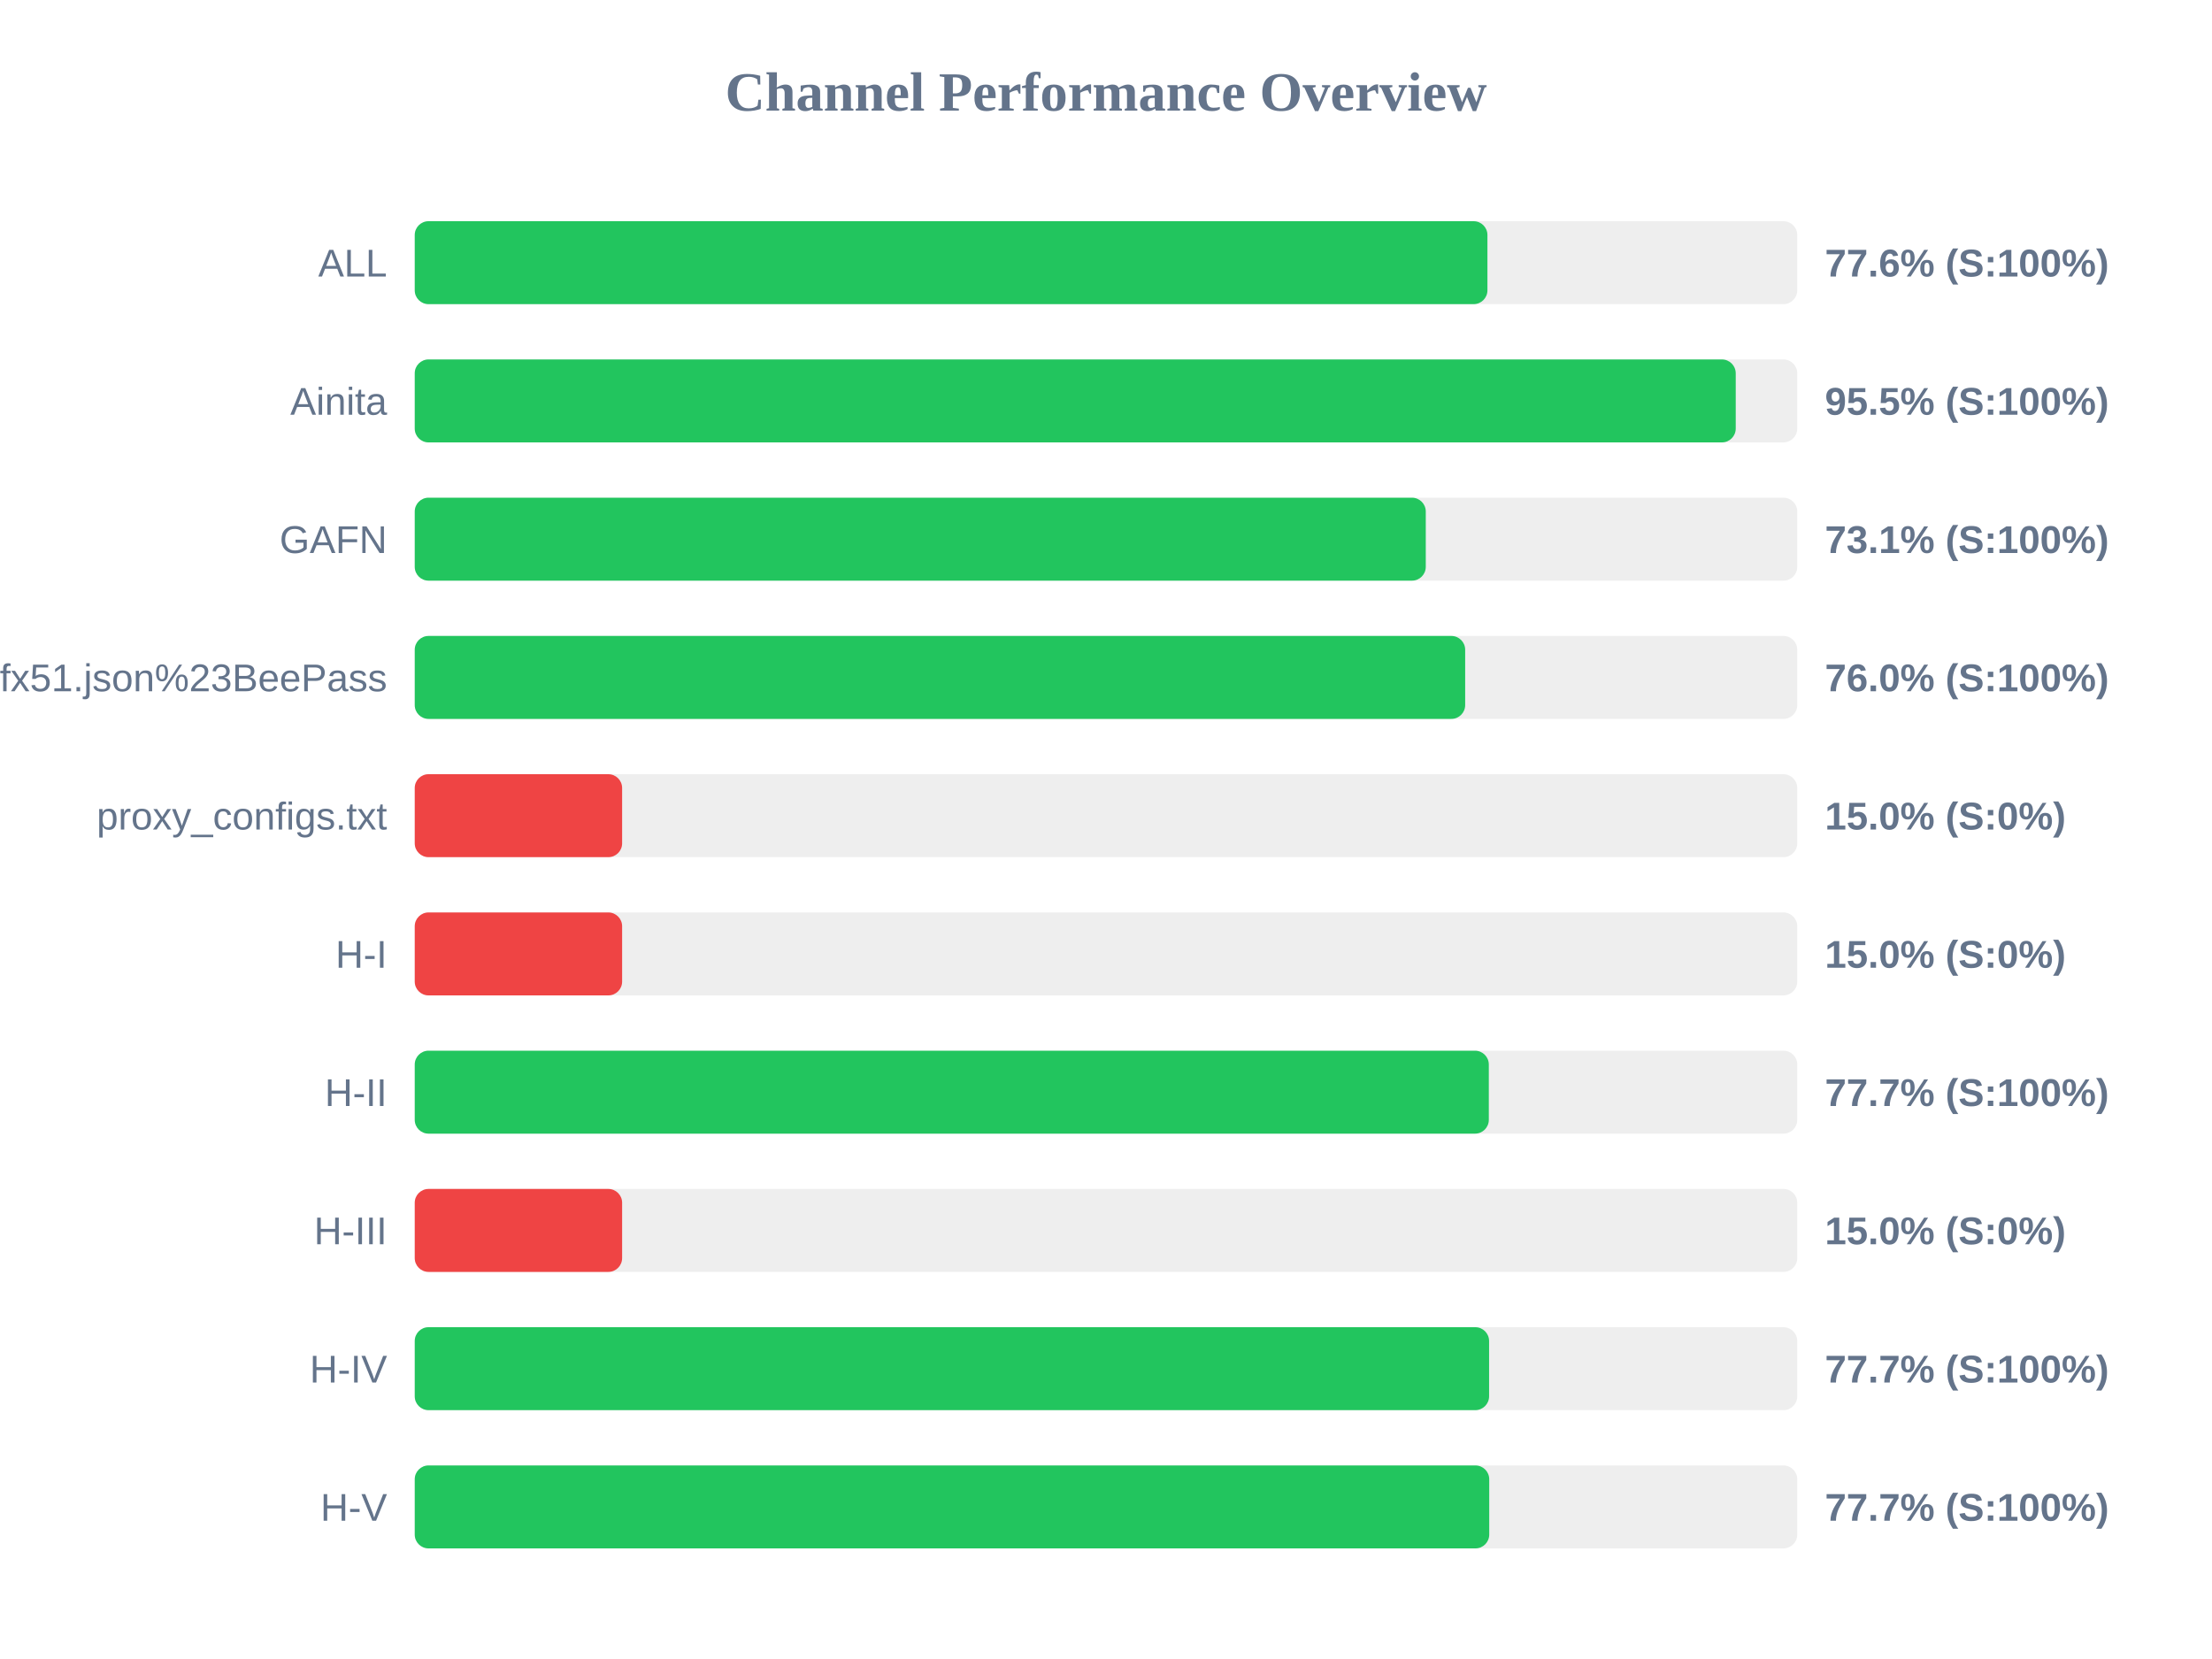
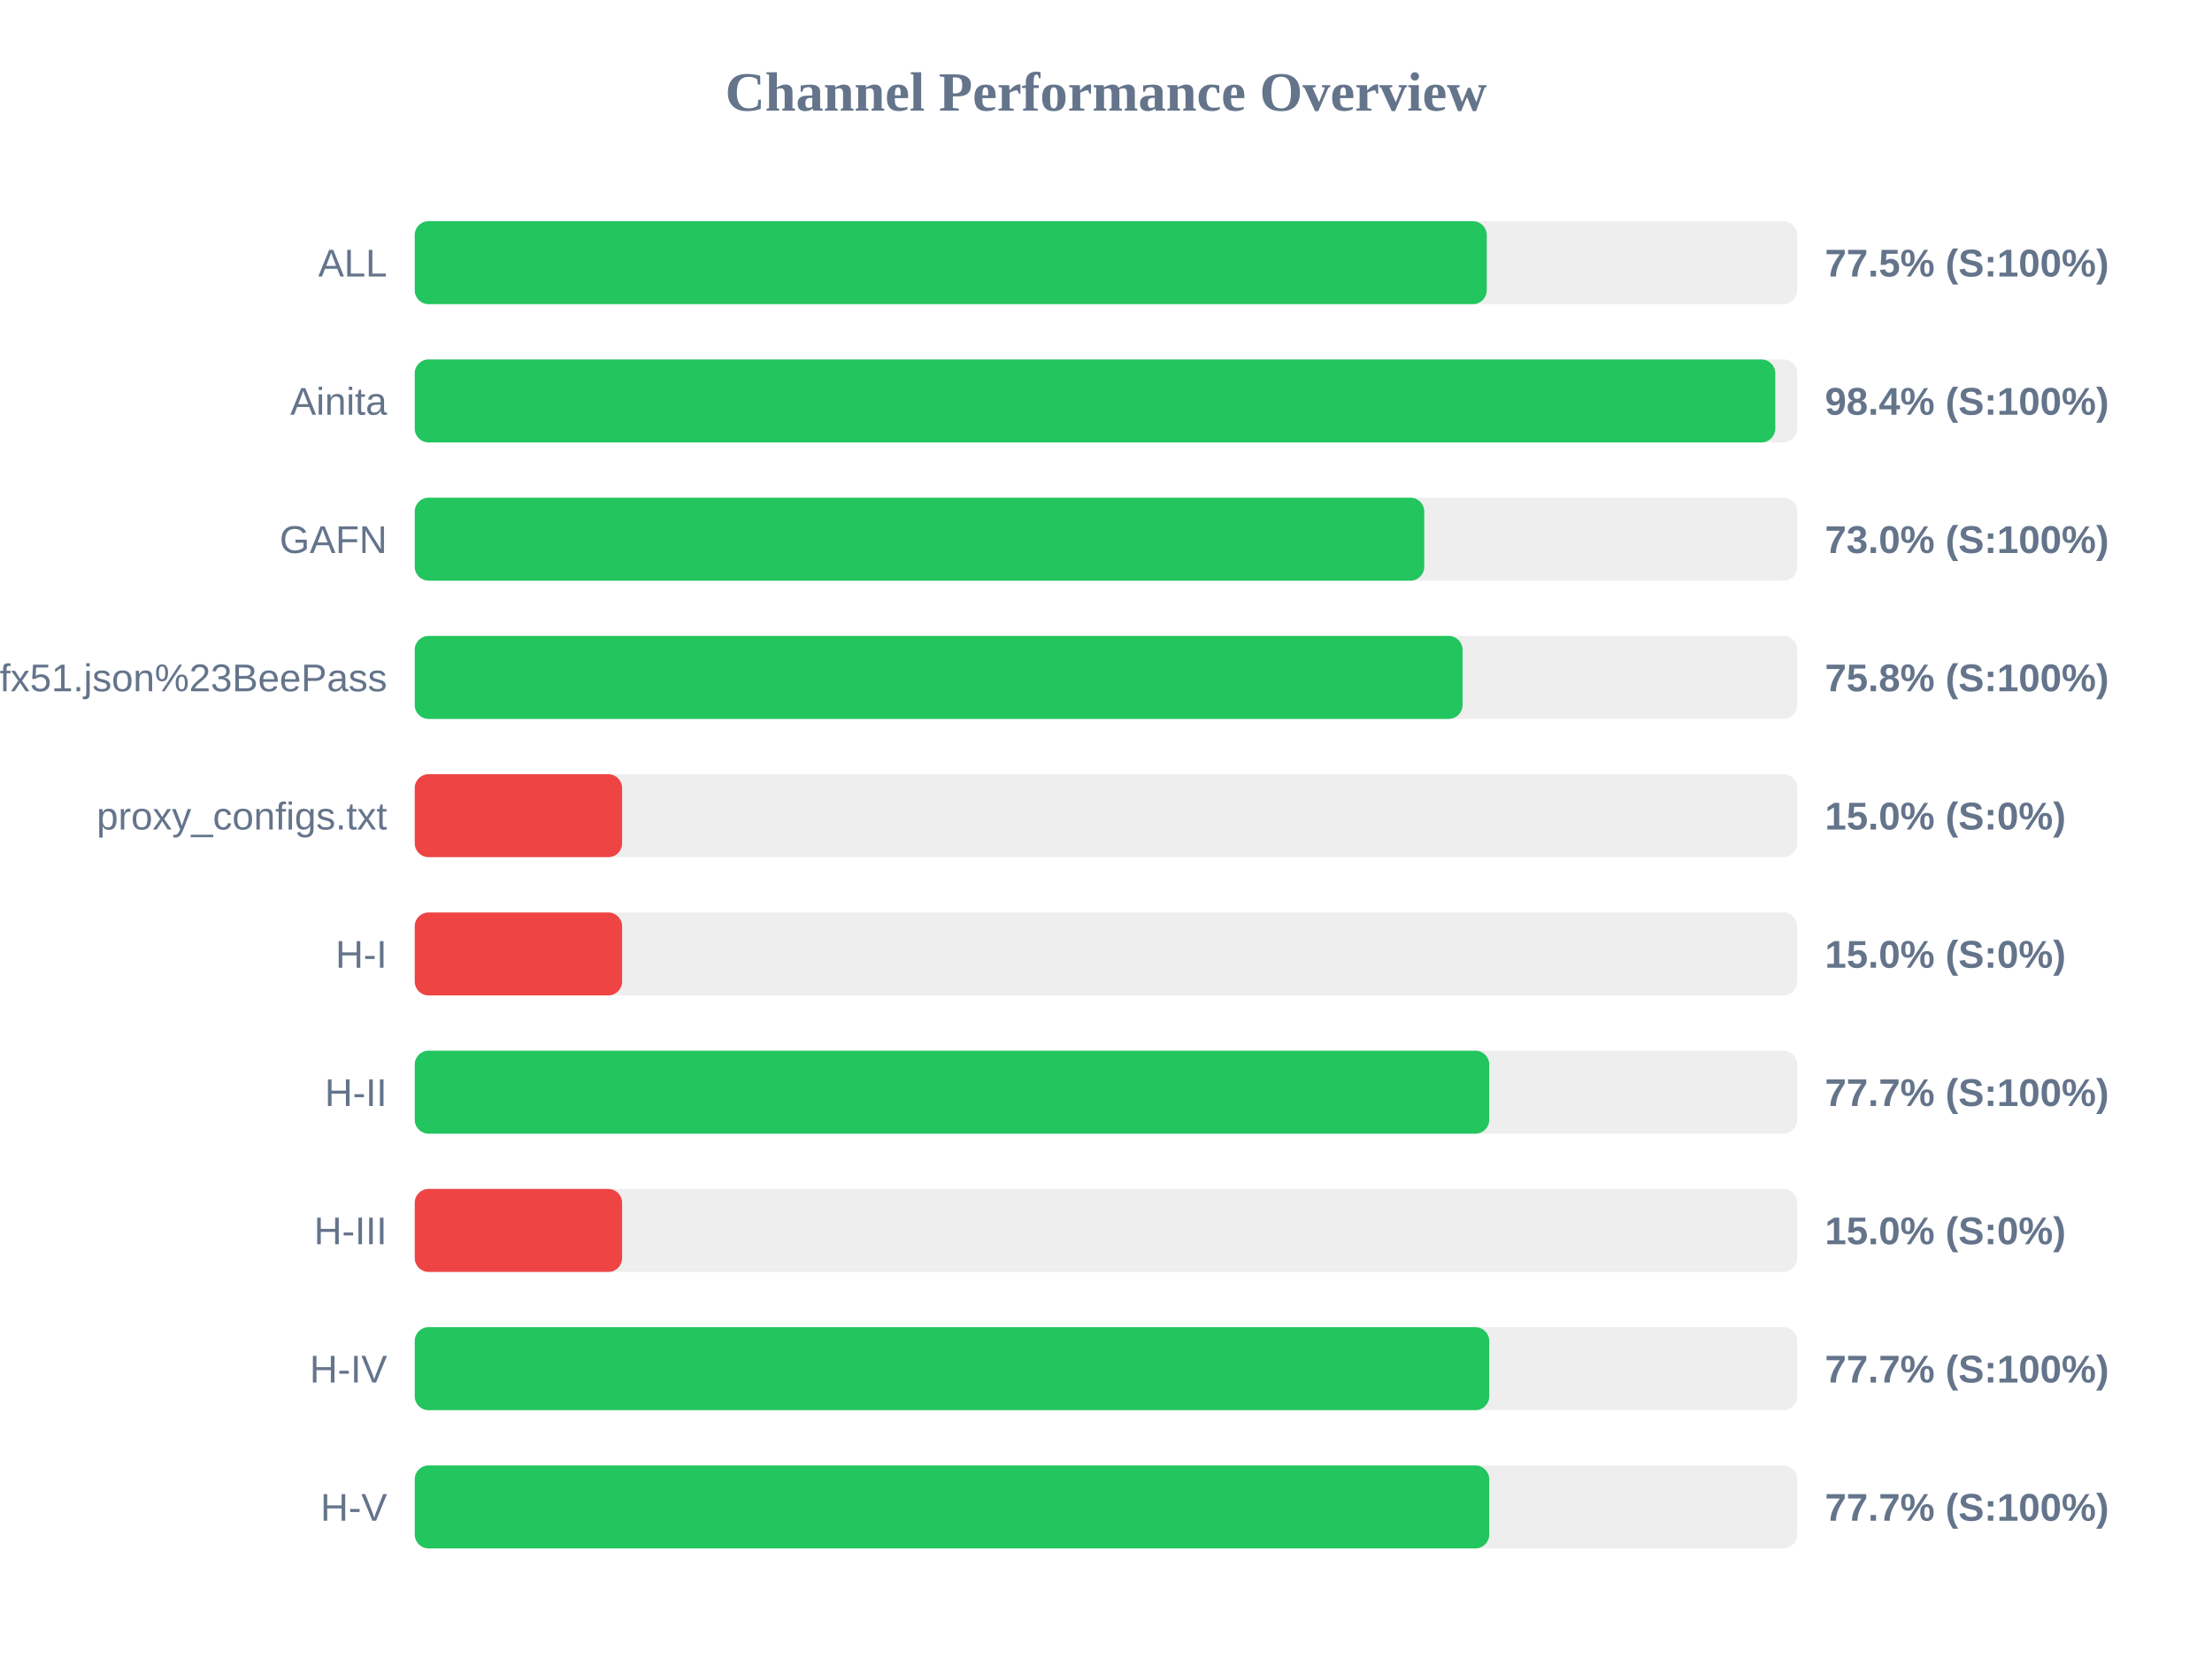
<svg xmlns="http://www.w3.org/2000/svg" width="800" height="600" version="1.1">
  <style>
        .row { font: 14px Arial; fill: #64748b; }
        .score { font: bold 14px Arial; fill: #64748b; }
    </style>
  <text x="400" y="40" text-anchor="middle" font-size="20px" font-weight="bold" fill="#64748b">Channel Performance Overview</text>
  <rect x="150" y="80" width="500" height="30" fill="#eee" rx="5" />
-   <rect x="150" y="80" width="387.95" height="30" fill="#22c55e" rx="5" />
+   <rect x="150" y="80" width="387.7" height="30" fill="#22c55e" rx="5" />
  <text x="140" y="100" text-anchor="end" class="row">ALL</text>
-   <text x="660" y="100" text-anchor="start" class="score">77.6% (S:100%)</text>
+   <text x="660" y="100" text-anchor="start" class="score">77.5% (S:100%)</text>
  <rect x="150" y="130" width="500" height="30" fill="#eee" rx="5" />
-   <rect x="150" y="130" width="477.75" height="30" fill="#22c55e" rx="5" />
+   <rect x="150" y="130" width="492.05" height="30" fill="#22c55e" rx="5" />
  <text x="140" y="150" text-anchor="end" class="row">Ainita</text>
-   <text x="660" y="150" text-anchor="start" class="score">95.5% (S:100%)</text>
+   <text x="660" y="150" text-anchor="start" class="score">98.4% (S:100%)</text>
  <rect x="150" y="180" width="500" height="30" fill="#eee" rx="5" />
-   <rect x="150" y="180" width="365.65" height="30" fill="#22c55e" rx="5" />
+   <rect x="150" y="180" width="365.1" height="30" fill="#22c55e" rx="5" />
  <text x="140" y="200" text-anchor="end" class="row">GAFN</text>
-   <text x="660" y="200" text-anchor="start" class="score">73.1% (S:100%)</text>
+   <text x="660" y="200" text-anchor="start" class="score">73.0% (S:100%)</text>
  <rect x="150" y="230" width="500" height="30" fill="#eee" rx="5" />
-   <rect x="150" y="230" width="379.9" height="30" fill="#22c55e" rx="5" />
+   <rect x="150" y="230" width="378.95" height="30" fill="#22c55e" rx="5" />
  <text x="140" y="250" text-anchor="end" class="row">sub?s=ssconf%3A%2F%2Fs3.amazonaws.com%2Fbeedynconprd%2Fzf38bv6oxi1nv3wfkpmxyfl8yj5fargza3foantoalu16vznl0ckxx7bgf1ufx51.json%23BeePass</text>
-   <text x="660" y="250" text-anchor="start" class="score">76.0% (S:100%)</text>
+   <text x="660" y="250" text-anchor="start" class="score">75.8% (S:100%)</text>
  <rect x="150" y="280" width="500" height="30" fill="#eee" rx="5" />
  <rect x="150" y="280" width="75.0" height="30" fill="#ef4444" rx="5" />
  <text x="140" y="300" text-anchor="end" class="row">proxy_configs.txt</text>
  <text x="660" y="300" text-anchor="start" class="score">15.0% (S:0%)</text>
  <rect x="150" y="330" width="500" height="30" fill="#eee" rx="5" />
  <rect x="150" y="330" width="75.0" height="30" fill="#ef4444" rx="5" />
  <text x="140" y="350" text-anchor="end" class="row">H-I</text>
  <text x="660" y="350" text-anchor="start" class="score">15.0% (S:0%)</text>
  <rect x="150" y="380" width="500" height="30" fill="#eee" rx="5" />
-   <rect x="150" y="380" width="388.45" height="30" fill="#22c55e" rx="5" />
+   <rect x="150" y="380" width="388.6" height="30" fill="#22c55e" rx="5" />
  <text x="140" y="400" text-anchor="end" class="row">H-II</text>
  <text x="660" y="400" text-anchor="start" class="score">77.7% (S:100%)</text>
  <rect x="150" y="430" width="500" height="30" fill="#eee" rx="5" />
  <rect x="150" y="430" width="75.0" height="30" fill="#ef4444" rx="5" />
  <text x="140" y="450" text-anchor="end" class="row">H-III</text>
  <text x="660" y="450" text-anchor="start" class="score">15.0% (S:0%)</text>
  <rect x="150" y="480" width="500" height="30" fill="#eee" rx="5" />
-   <rect x="150" y="480" width="388.55" height="30" fill="#22c55e" rx="5" />
+   <rect x="150" y="480" width="388.6" height="30" fill="#22c55e" rx="5" />
  <text x="140" y="500" text-anchor="end" class="row">H-IV</text>
  <text x="660" y="500" text-anchor="start" class="score">77.7% (S:100%)</text>
  <rect x="150" y="530" width="500" height="30" fill="#eee" rx="5" />
  <rect x="150" y="530" width="388.6" height="30" fill="#22c55e" rx="5" />
  <text x="140" y="550" text-anchor="end" class="row">H-V</text>
  <text x="660" y="550" text-anchor="start" class="score">77.7% (S:100%)</text>
</svg>
